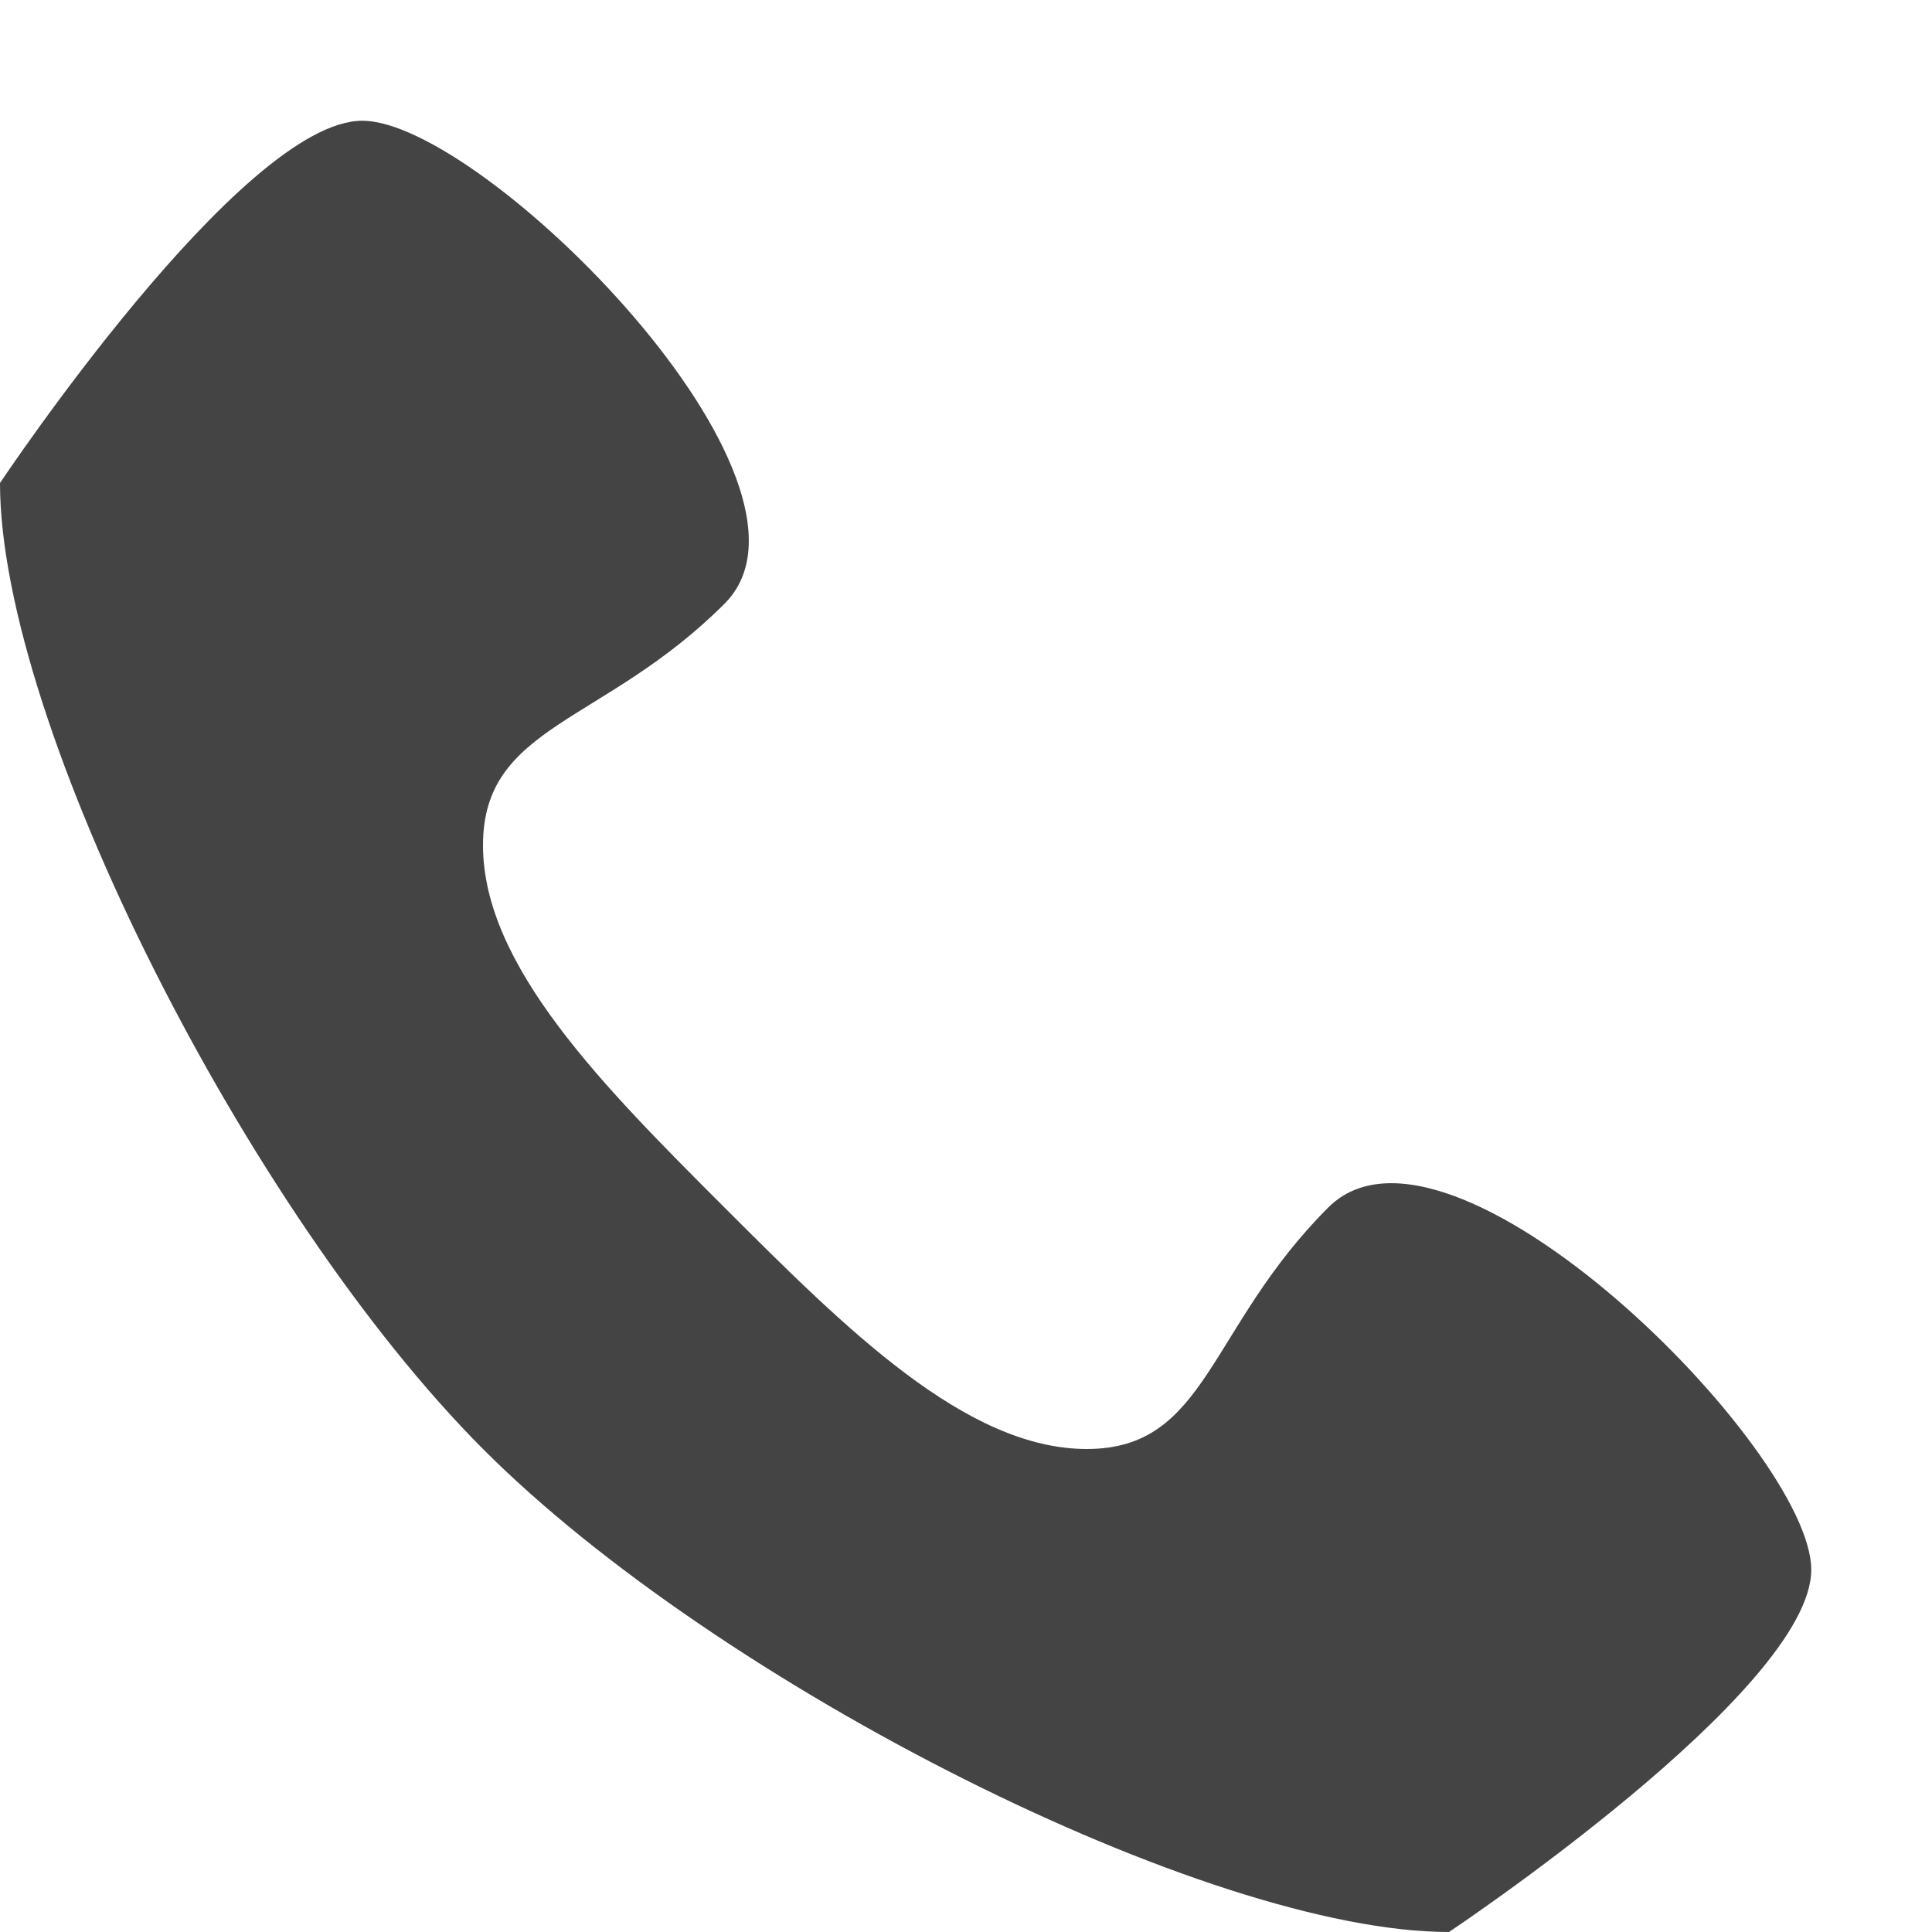
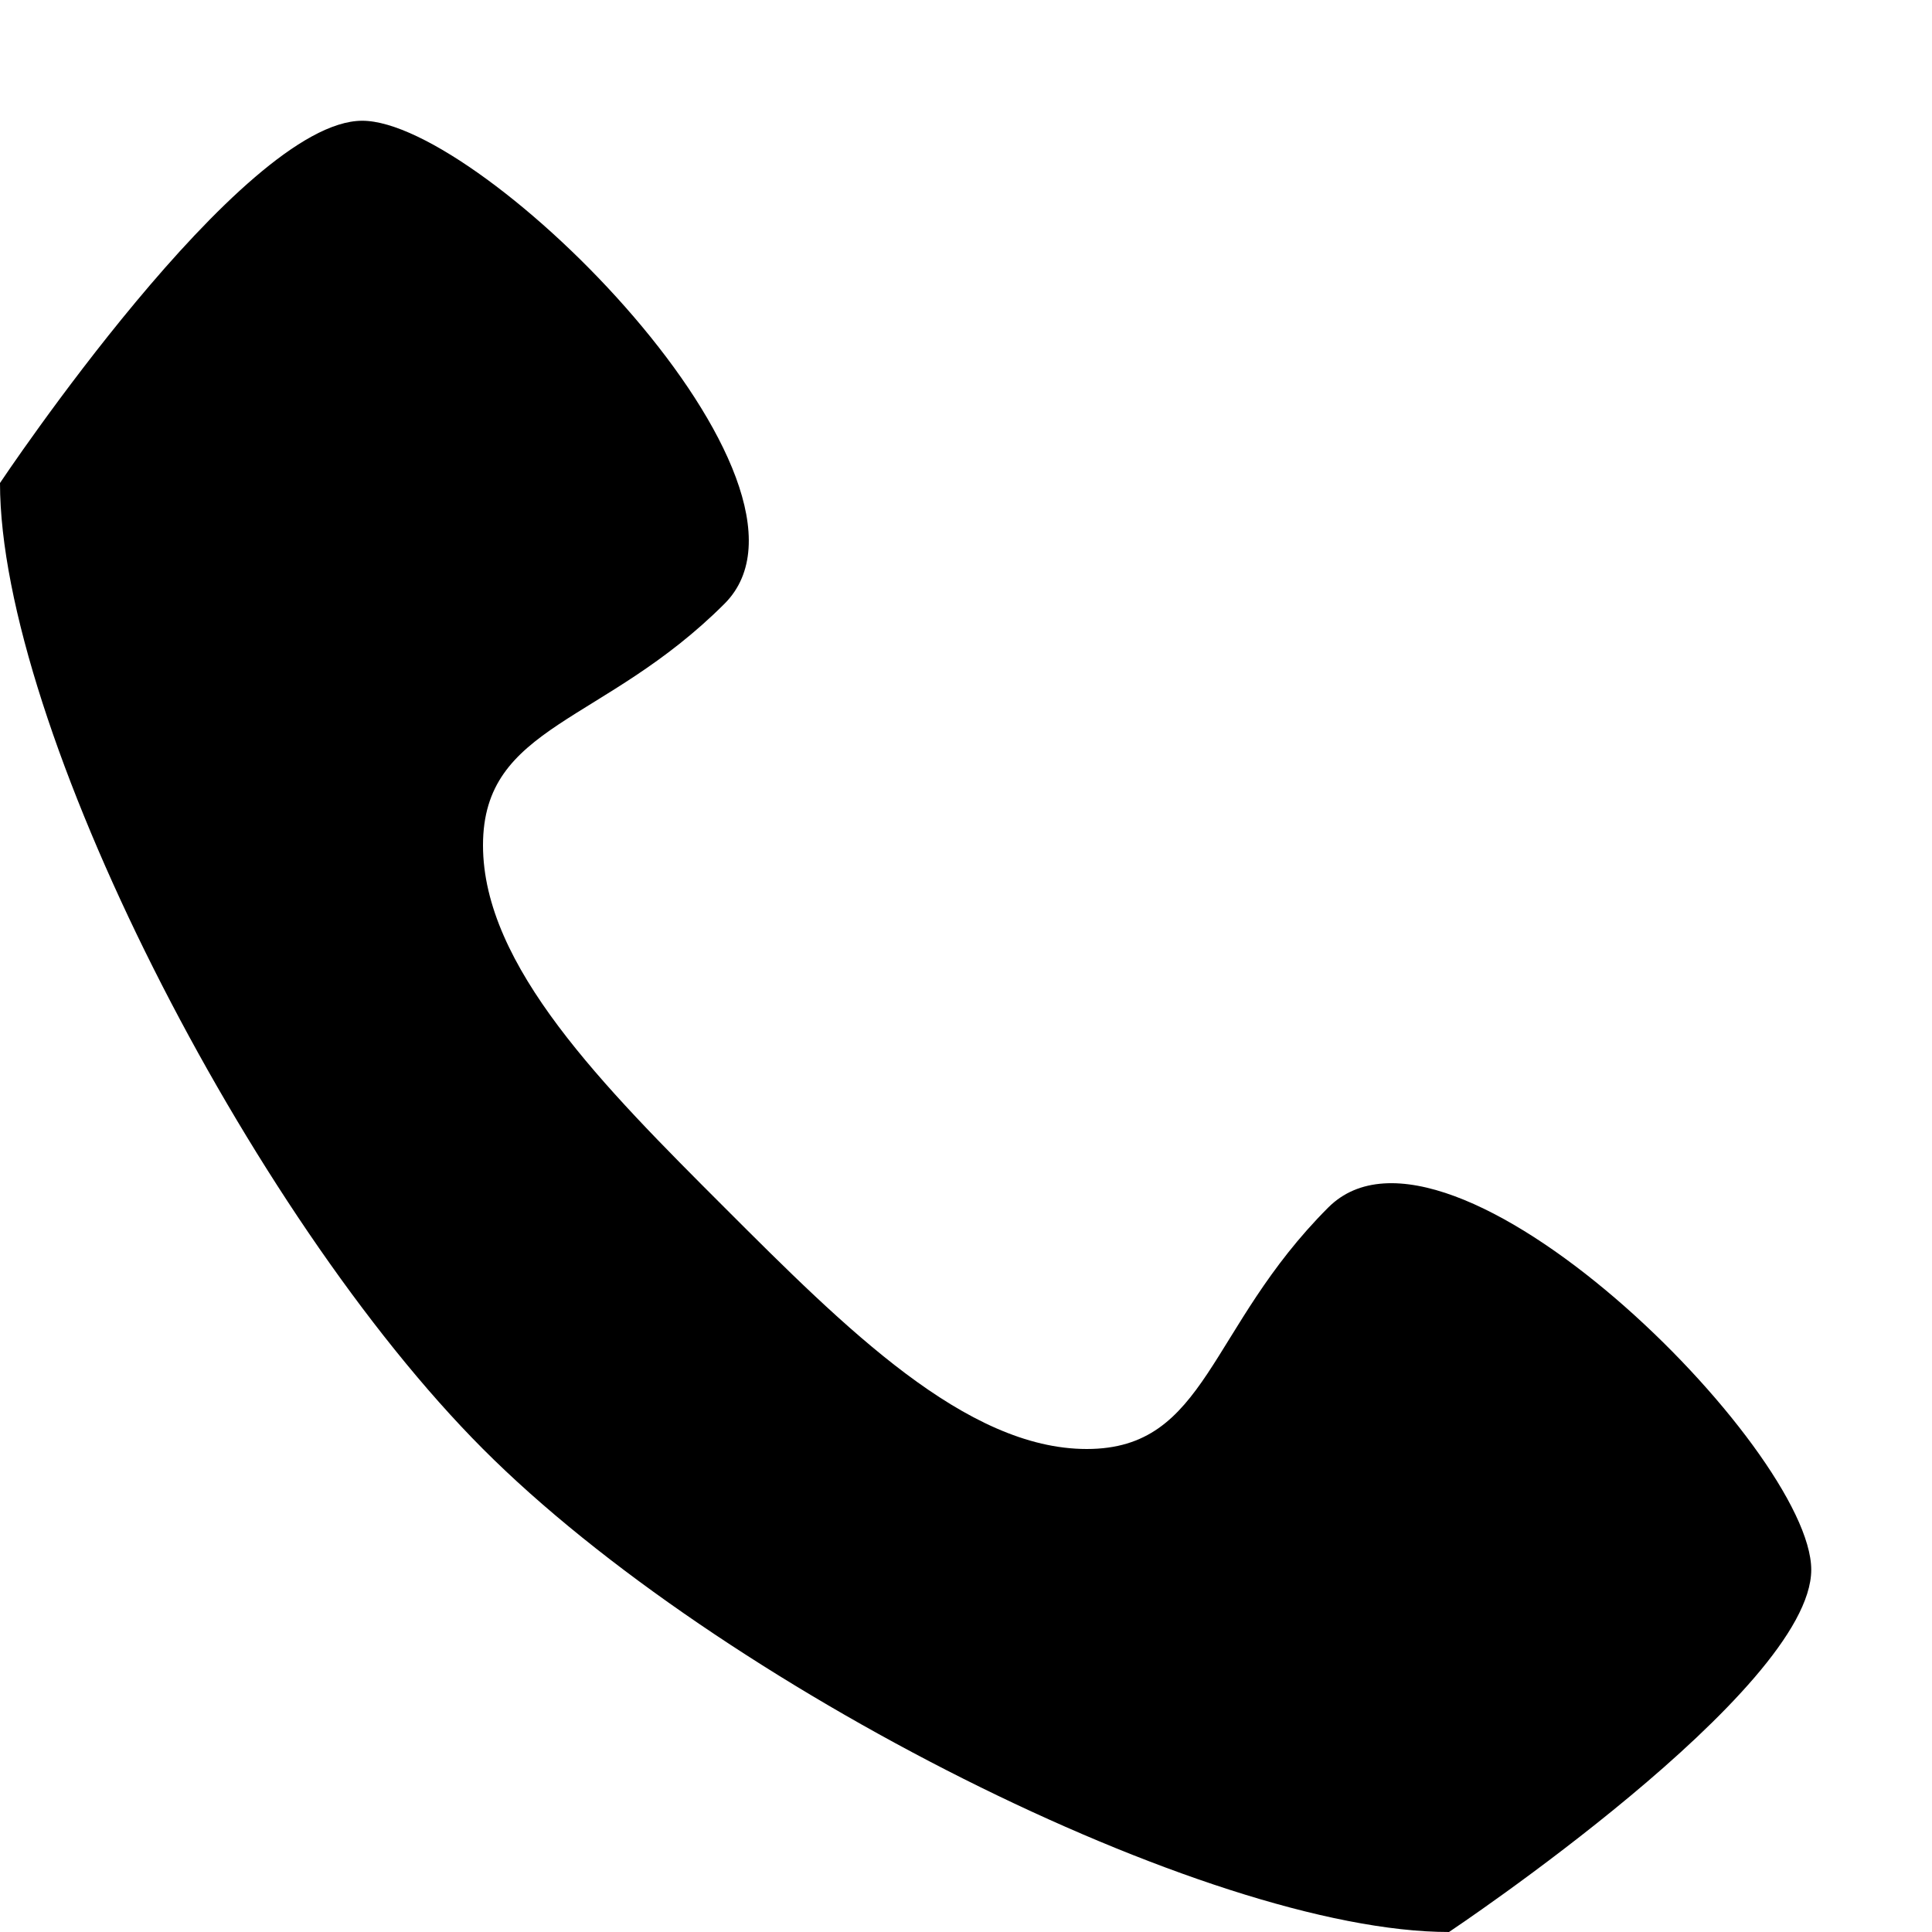
<svg xmlns="http://www.w3.org/2000/svg" viewBox="0 0 16 16">
-   <path fill="#444" d="m11 10c-1 1-1 2-2 2s-2-1-3-2-2-2-2-3 1-1 2-2-2-4-3-4-3 3-3 3c0 2 2.055 6.05 4 8s6 4 8 4c0 0 3-2 3-3s-3-4-4-3" />
+   <path d="m11 10c-1 1-1 2-2 2s-2-1-3-2-2-2-2-3 1-1 2-2-2-4-3-4-3 3-3 3c0 2 2.055 6.05 4 8s6 4 8 4c0 0 3-2 3-3s-3-4-4-3" />
</svg>
